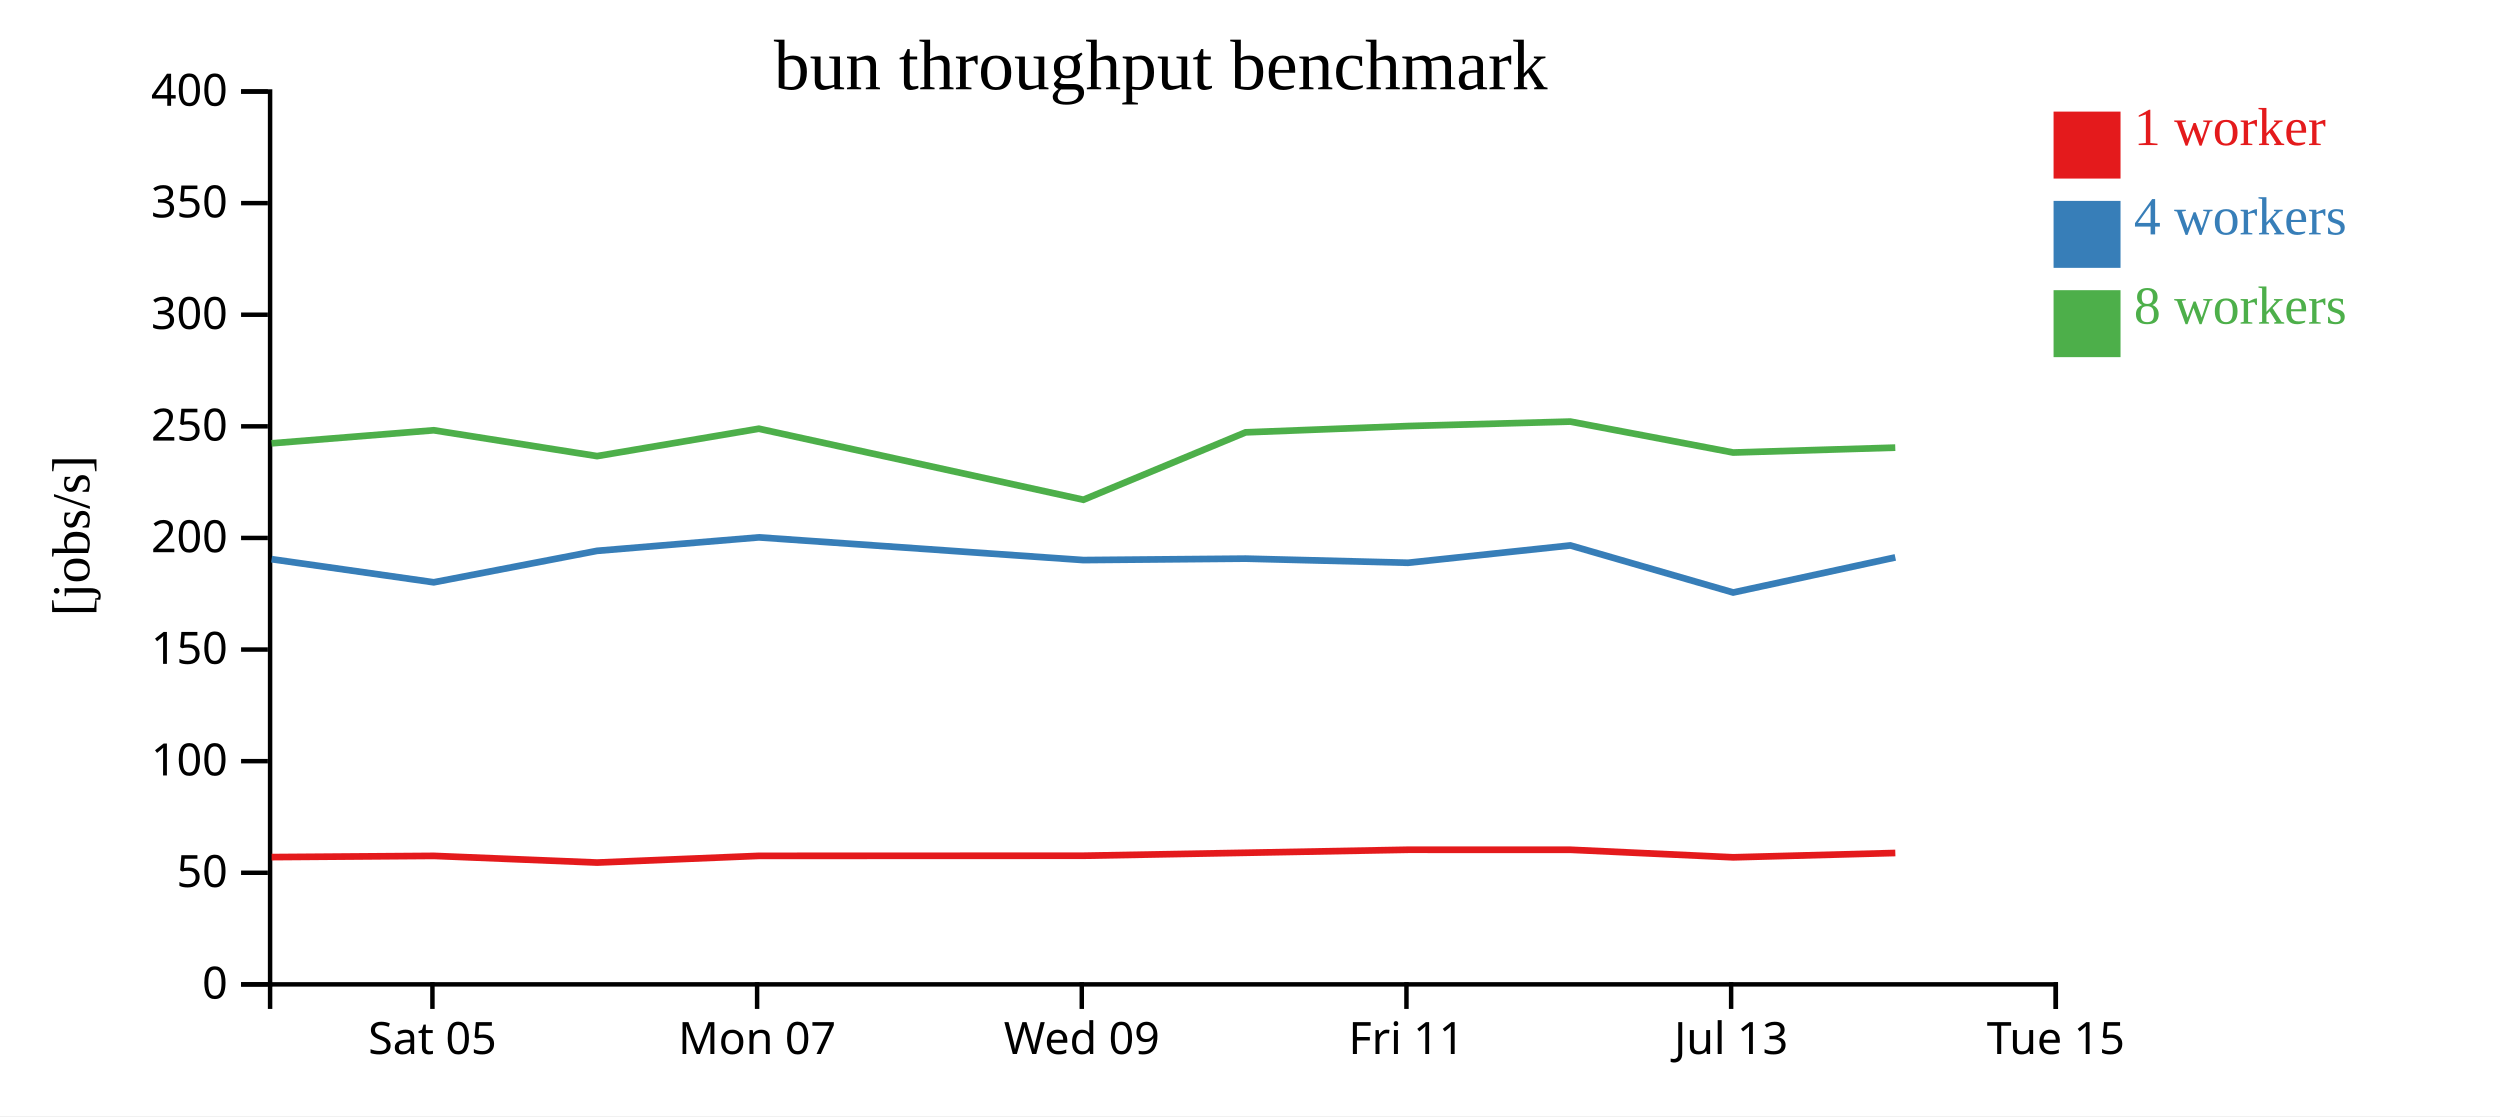
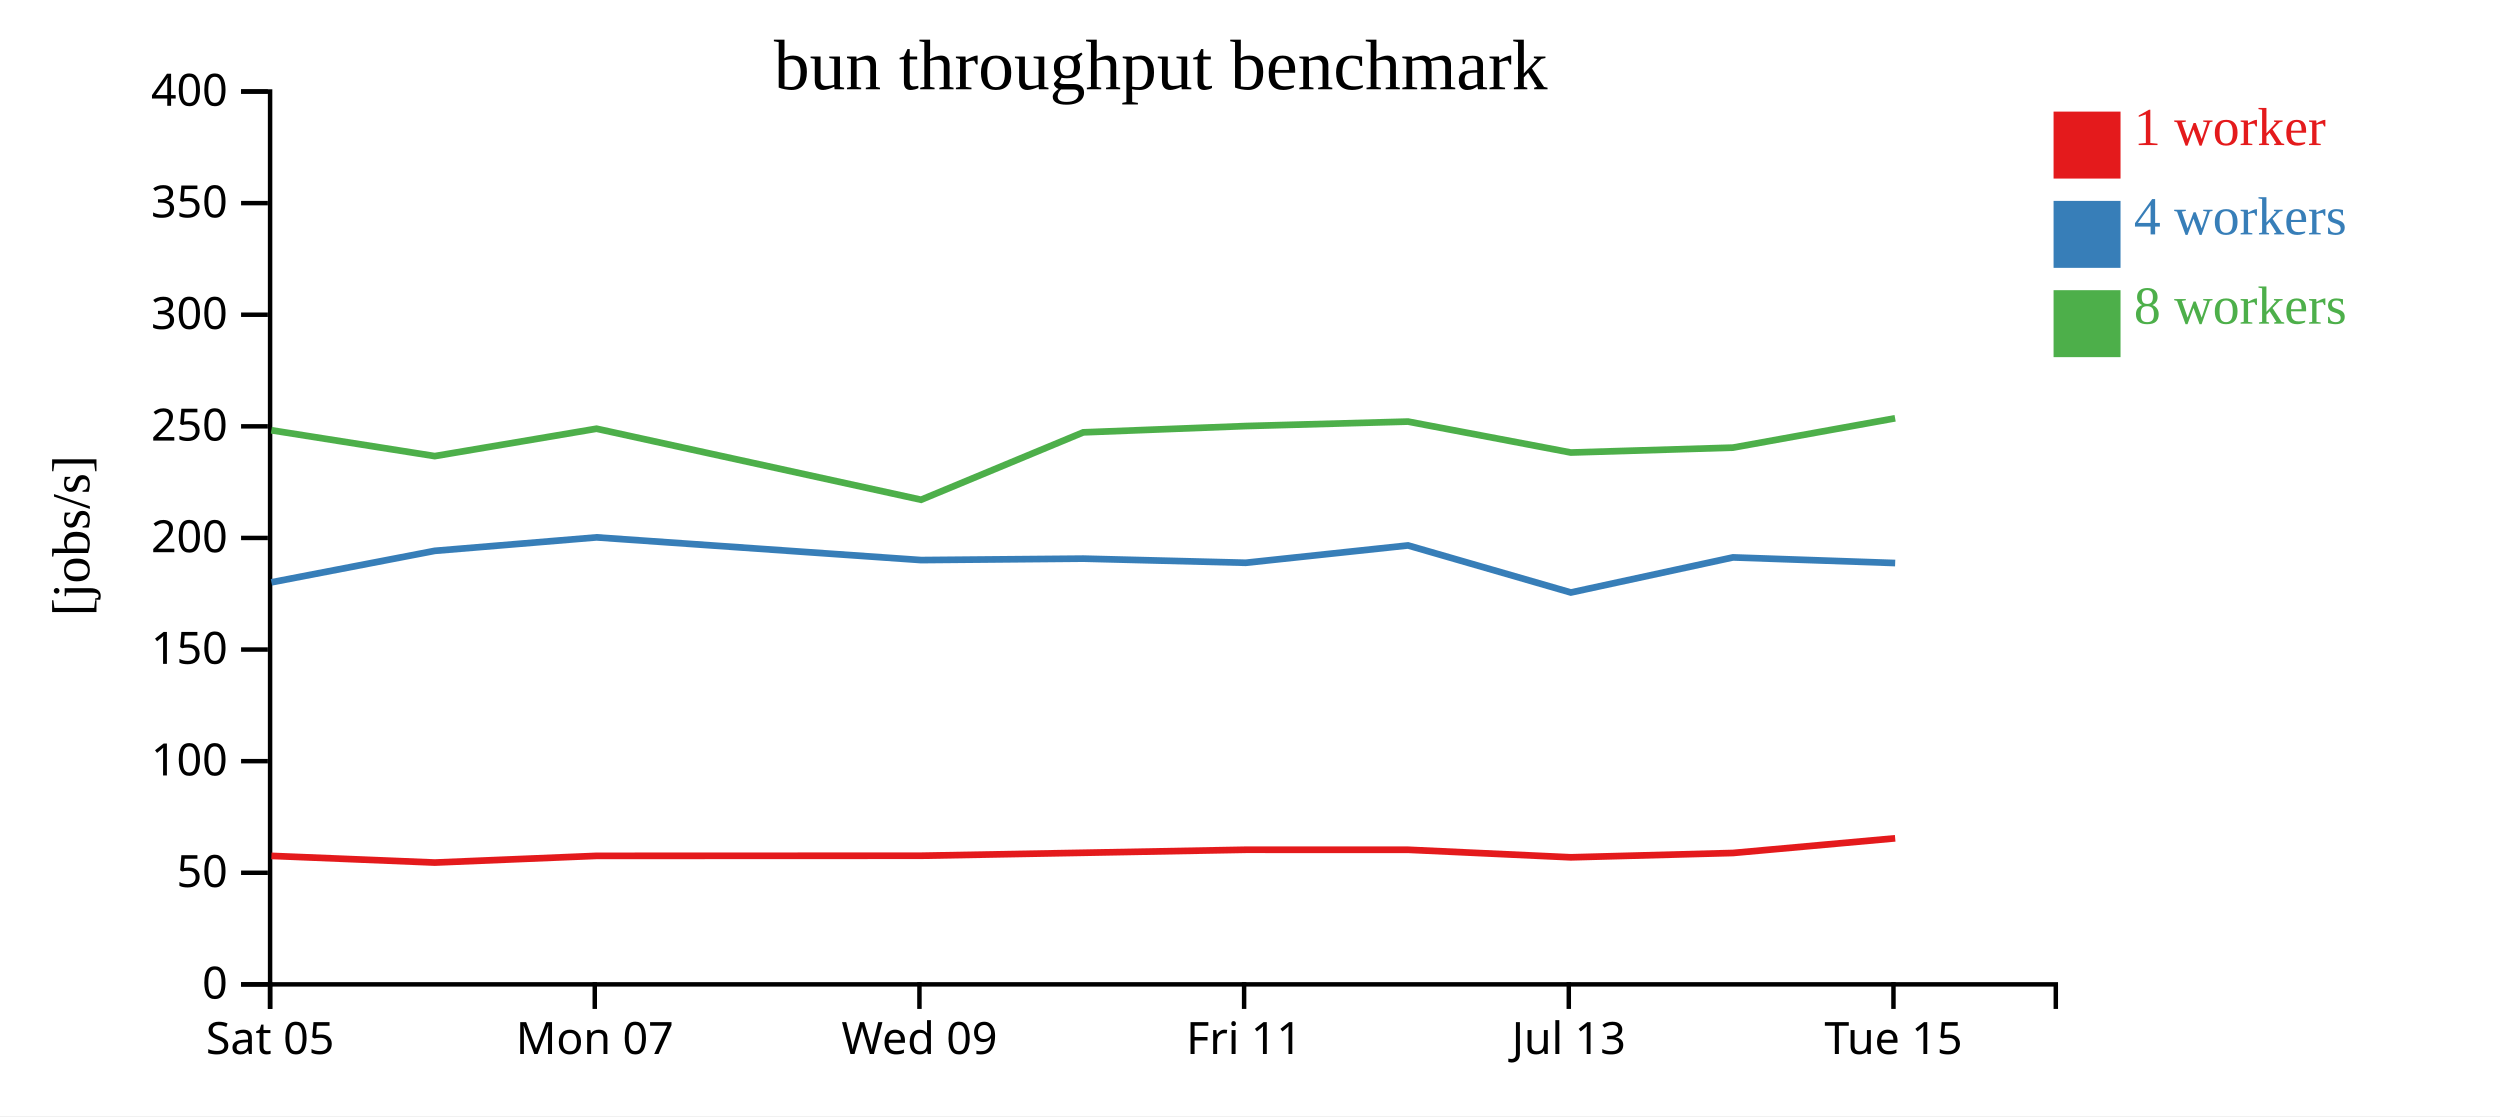
<svg xmlns="http://www.w3.org/2000/svg" width="560" height="250">
  <rect width="100%" height="100%" fill="white" />
  <g transform="translate(60,20)">
    <g transform="translate(0,200)" fill="none" font-size="10" font-family="sans-serif" text-anchor="middle">
      <path class="domain" stroke="currentColor" d="M0.5,6V0.5H400.5V6" />
-       <g class="tick" opacity="1" transform="translate(36.86364,0)">
+       <g class="tick" opacity="1" transform="translate(0.5,0)">
        <line stroke="currentColor" y2="6" />
        <text fill="currentColor" y="9" dy="0.71em">Sat 05</text>
      </g>
-       <g class="tick" opacity="1" transform="translate(109.5909,0)">
+       <g class="tick" opacity="1" transform="translate(73.22727,0)">
        <line stroke="currentColor" y2="6" />
        <text fill="currentColor" y="9" dy="0.71em">Mon 07</text>
      </g>
-       <g class="tick" opacity="1" transform="translate(182.3182,0)">
+       <g class="tick" opacity="1" transform="translate(145.9545,0)">
        <line stroke="currentColor" y2="6" />
        <text fill="currentColor" y="9" dy="0.71em">Wed 09</text>
      </g>
-       <g class="tick" opacity="1" transform="translate(255.0455,0)">
+       <g class="tick" opacity="1" transform="translate(218.6818,0)">
        <line stroke="currentColor" y2="6" />
        <text fill="currentColor" y="9" dy="0.71em">Fri 11</text>
      </g>
-       <g class="tick" opacity="1" transform="translate(327.7727,0)">
+       <g class="tick" opacity="1" transform="translate(291.4091,0)">
        <line stroke="currentColor" y2="6" />
        <text fill="currentColor" y="9" dy="0.71em">Jul 13</text>
      </g>
-       <g class="tick" opacity="1" transform="translate(400.5,0)">
+       <g class="tick" opacity="1" transform="translate(364.1364,0)">
        <line stroke="currentColor" y2="6" />
        <text fill="currentColor" y="9" dy="0.71em">Tue 15</text>
      </g>
    </g>
    <g fill="none" font-size="10" font-family="sans-serif" text-anchor="end">
      <path class="domain" stroke="currentColor" d="M-6,200.5H0.5V0.5H-6" />
      <g class="tick" opacity="1" transform="translate(0,200.5)">
        <line stroke="currentColor" x2="-6" />
        <text fill="currentColor" x="-9" dy="0.32em">0</text>
      </g>
      <g class="tick" opacity="1" transform="translate(0,175.5)">
        <line stroke="currentColor" x2="-6" />
        <text fill="currentColor" x="-9" dy="0.32em">50</text>
      </g>
      <g class="tick" opacity="1" transform="translate(0,150.5)">
        <line stroke="currentColor" x2="-6" />
        <text fill="currentColor" x="-9" dy="0.32em">100</text>
      </g>
      <g class="tick" opacity="1" transform="translate(0,125.5)">
        <line stroke="currentColor" x2="-6" />
        <text fill="currentColor" x="-9" dy="0.32em">150</text>
      </g>
      <g class="tick" opacity="1" transform="translate(0,100.5)">
        <line stroke="currentColor" x2="-6" />
        <text fill="currentColor" x="-9" dy="0.32em">200</text>
      </g>
      <g class="tick" opacity="1" transform="translate(0,75.5)">
        <line stroke="currentColor" x2="-6" />
        <text fill="currentColor" x="-9" dy="0.32em">250</text>
      </g>
      <g class="tick" opacity="1" transform="translate(0,50.5)">
        <line stroke="currentColor" x2="-6" />
        <text fill="currentColor" x="-9" dy="0.32em">300</text>
      </g>
      <g class="tick" opacity="1" transform="translate(0,25.5)">
        <line stroke="currentColor" x2="-6" />
        <text fill="currentColor" x="-9" dy="0.32em">350</text>
      </g>
      <g class="tick" opacity="1" transform="translate(0,0.5)">
        <line stroke="currentColor" x2="-6" />
        <text fill="currentColor" x="-9" dy="0.32em">400</text>
      </g>
    </g>
    <text text-anchor="middle" style="font-size: 12px" transform="rotate(-90)" y="-40" x="-100">[jobs/s]</text>
    <text text-anchor="middle" style="font-size: 16px" y="0" x="200">bun throughput benchmark</text>
-     <path class="line" fill="none" stroke="#e41a1c" stroke-width="1.5" d="M0.851,171.992L37.167,171.719L73.759,173.216L110.001,171.713L182.689,171.684L219.032,171.021L255.404,170.344L291.764,170.348L328.231,172.039L364.553,171.068" />
-     <path class="line" fill="none" stroke="#377eb8" stroke-width="1.5" d="M0.843,105.255L37.163,110.437L73.75,103.388L109.993,100.372L182.68,105.458L219.026,105.135L255.4,106.062L291.76,102.178L328.229,112.72L364.552,104.859" />
-     <path class="line" fill="none" stroke="#4daf4a" stroke-width="1.5" d="M0.831,79.305L37.155,76.38L73.747,82.168L109.989,76.033L182.682,91.946L219.019,76.847L255.394,75.436L291.755,74.435L328.219,81.367L364.54,80.268" />
+     <path class="line" fill="none" stroke="#e41a1c" stroke-width="1.5" d="M0.804,171.719L37.395,173.216L73.637,171.713L146.326,171.684L182.668,171.021L219.04,170.344L255.4,170.348L291.867,172.039L328.189,171.068L364.519,167.779" />
+     <path class="line" fill="none" stroke="#377eb8" stroke-width="1.5" d="M0.799,110.437L37.386,103.388L73.629,100.372L146.316,105.458L182.663,105.135L219.037,106.062L255.397,102.178L291.866,112.72L328.188,104.859L364.518,106.121" />
+     <path class="line" fill="none" stroke="#4daf4a" stroke-width="1.5" d="M0.791,76.38L37.383,82.168L73.625,76.033L146.318,91.946L182.655,76.847L219.031,75.436L255.391,74.435L291.855,81.367L328.176,80.268L364.509,73.695" />
    <rect class="dot" x="400" y="5" width="15" height="15" style="fill: #e41a1c;" />
    <rect class="dot" x="400" y="25" width="15" height="15" style="fill: #377eb8;" />
    <rect class="dot" x="400" y="45" width="15" height="15" style="fill: #4daf4a;" />
    <text class="label" x="418" y="12.5" style="fill: #e41a1c; alignment-baseline: middle;" text-anchor="left">1 worker</text>
    <text class="label" x="418" y="32.5" style="fill: #377eb8; alignment-baseline: middle;" text-anchor="left">4 workers</text>
    <text class="label" x="418" y="52.5" style="fill: #4daf4a; alignment-baseline: middle;" text-anchor="left">8 workers</text>
  </g>
</svg>
